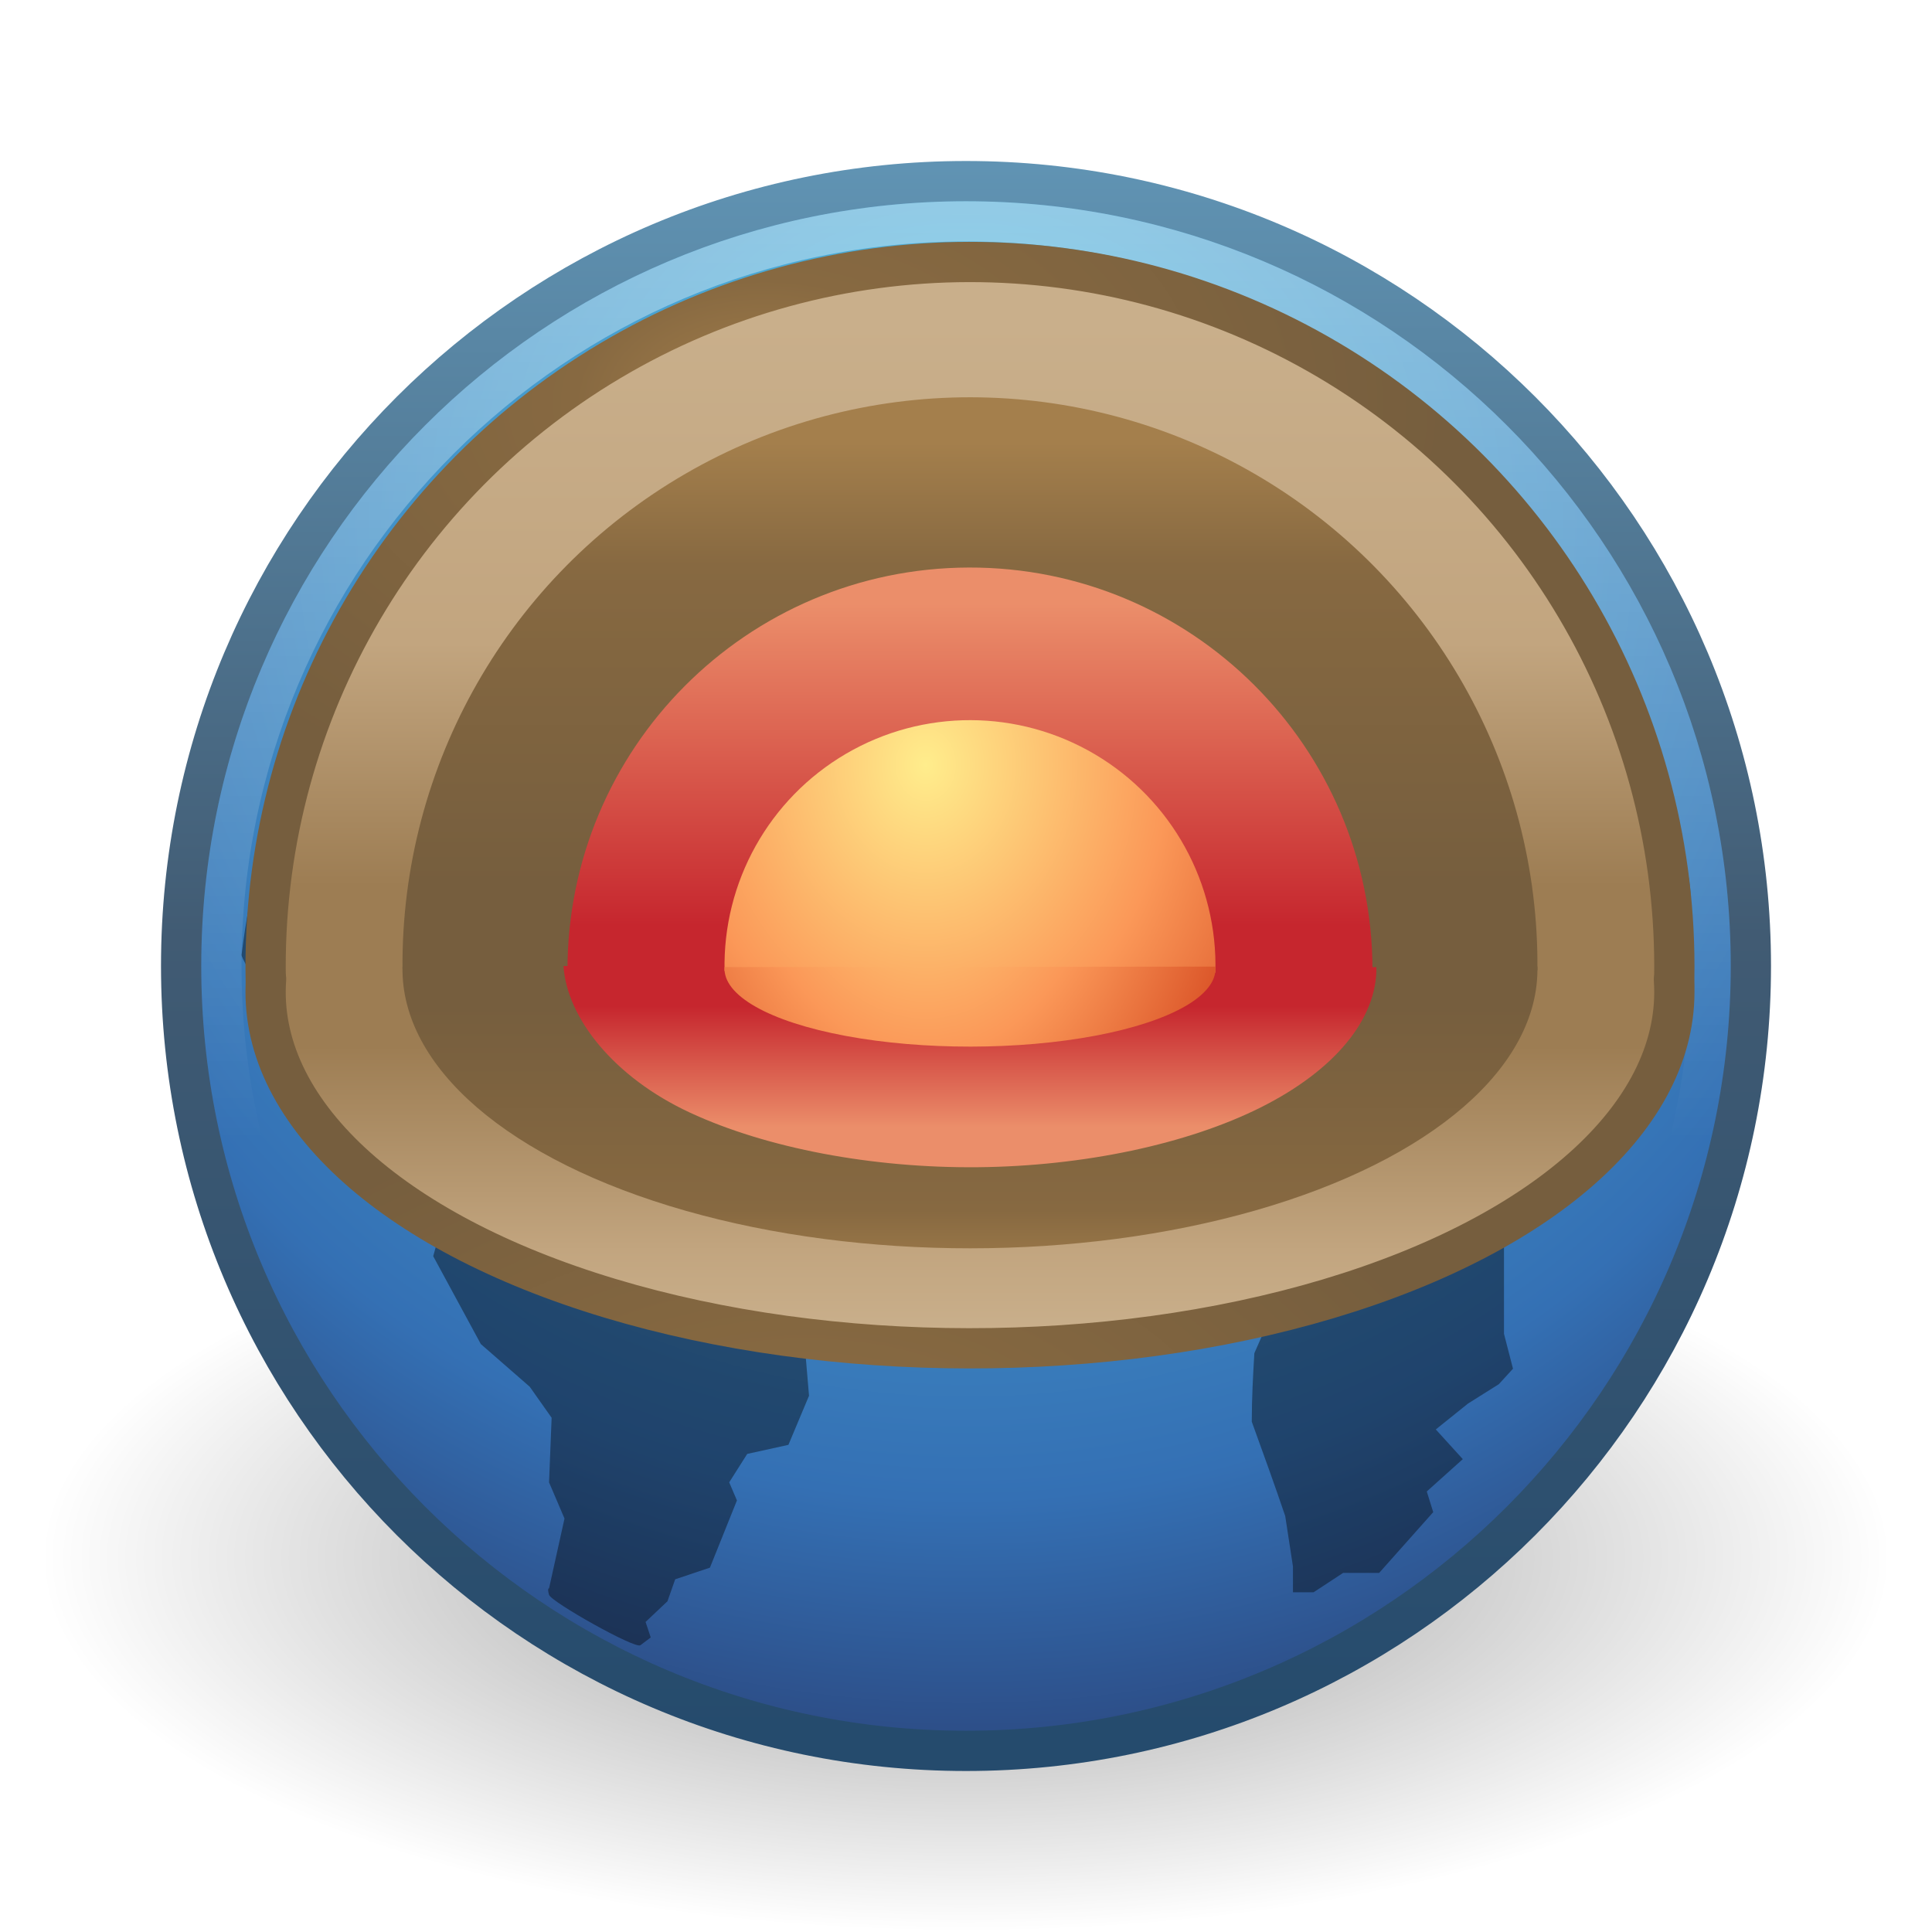
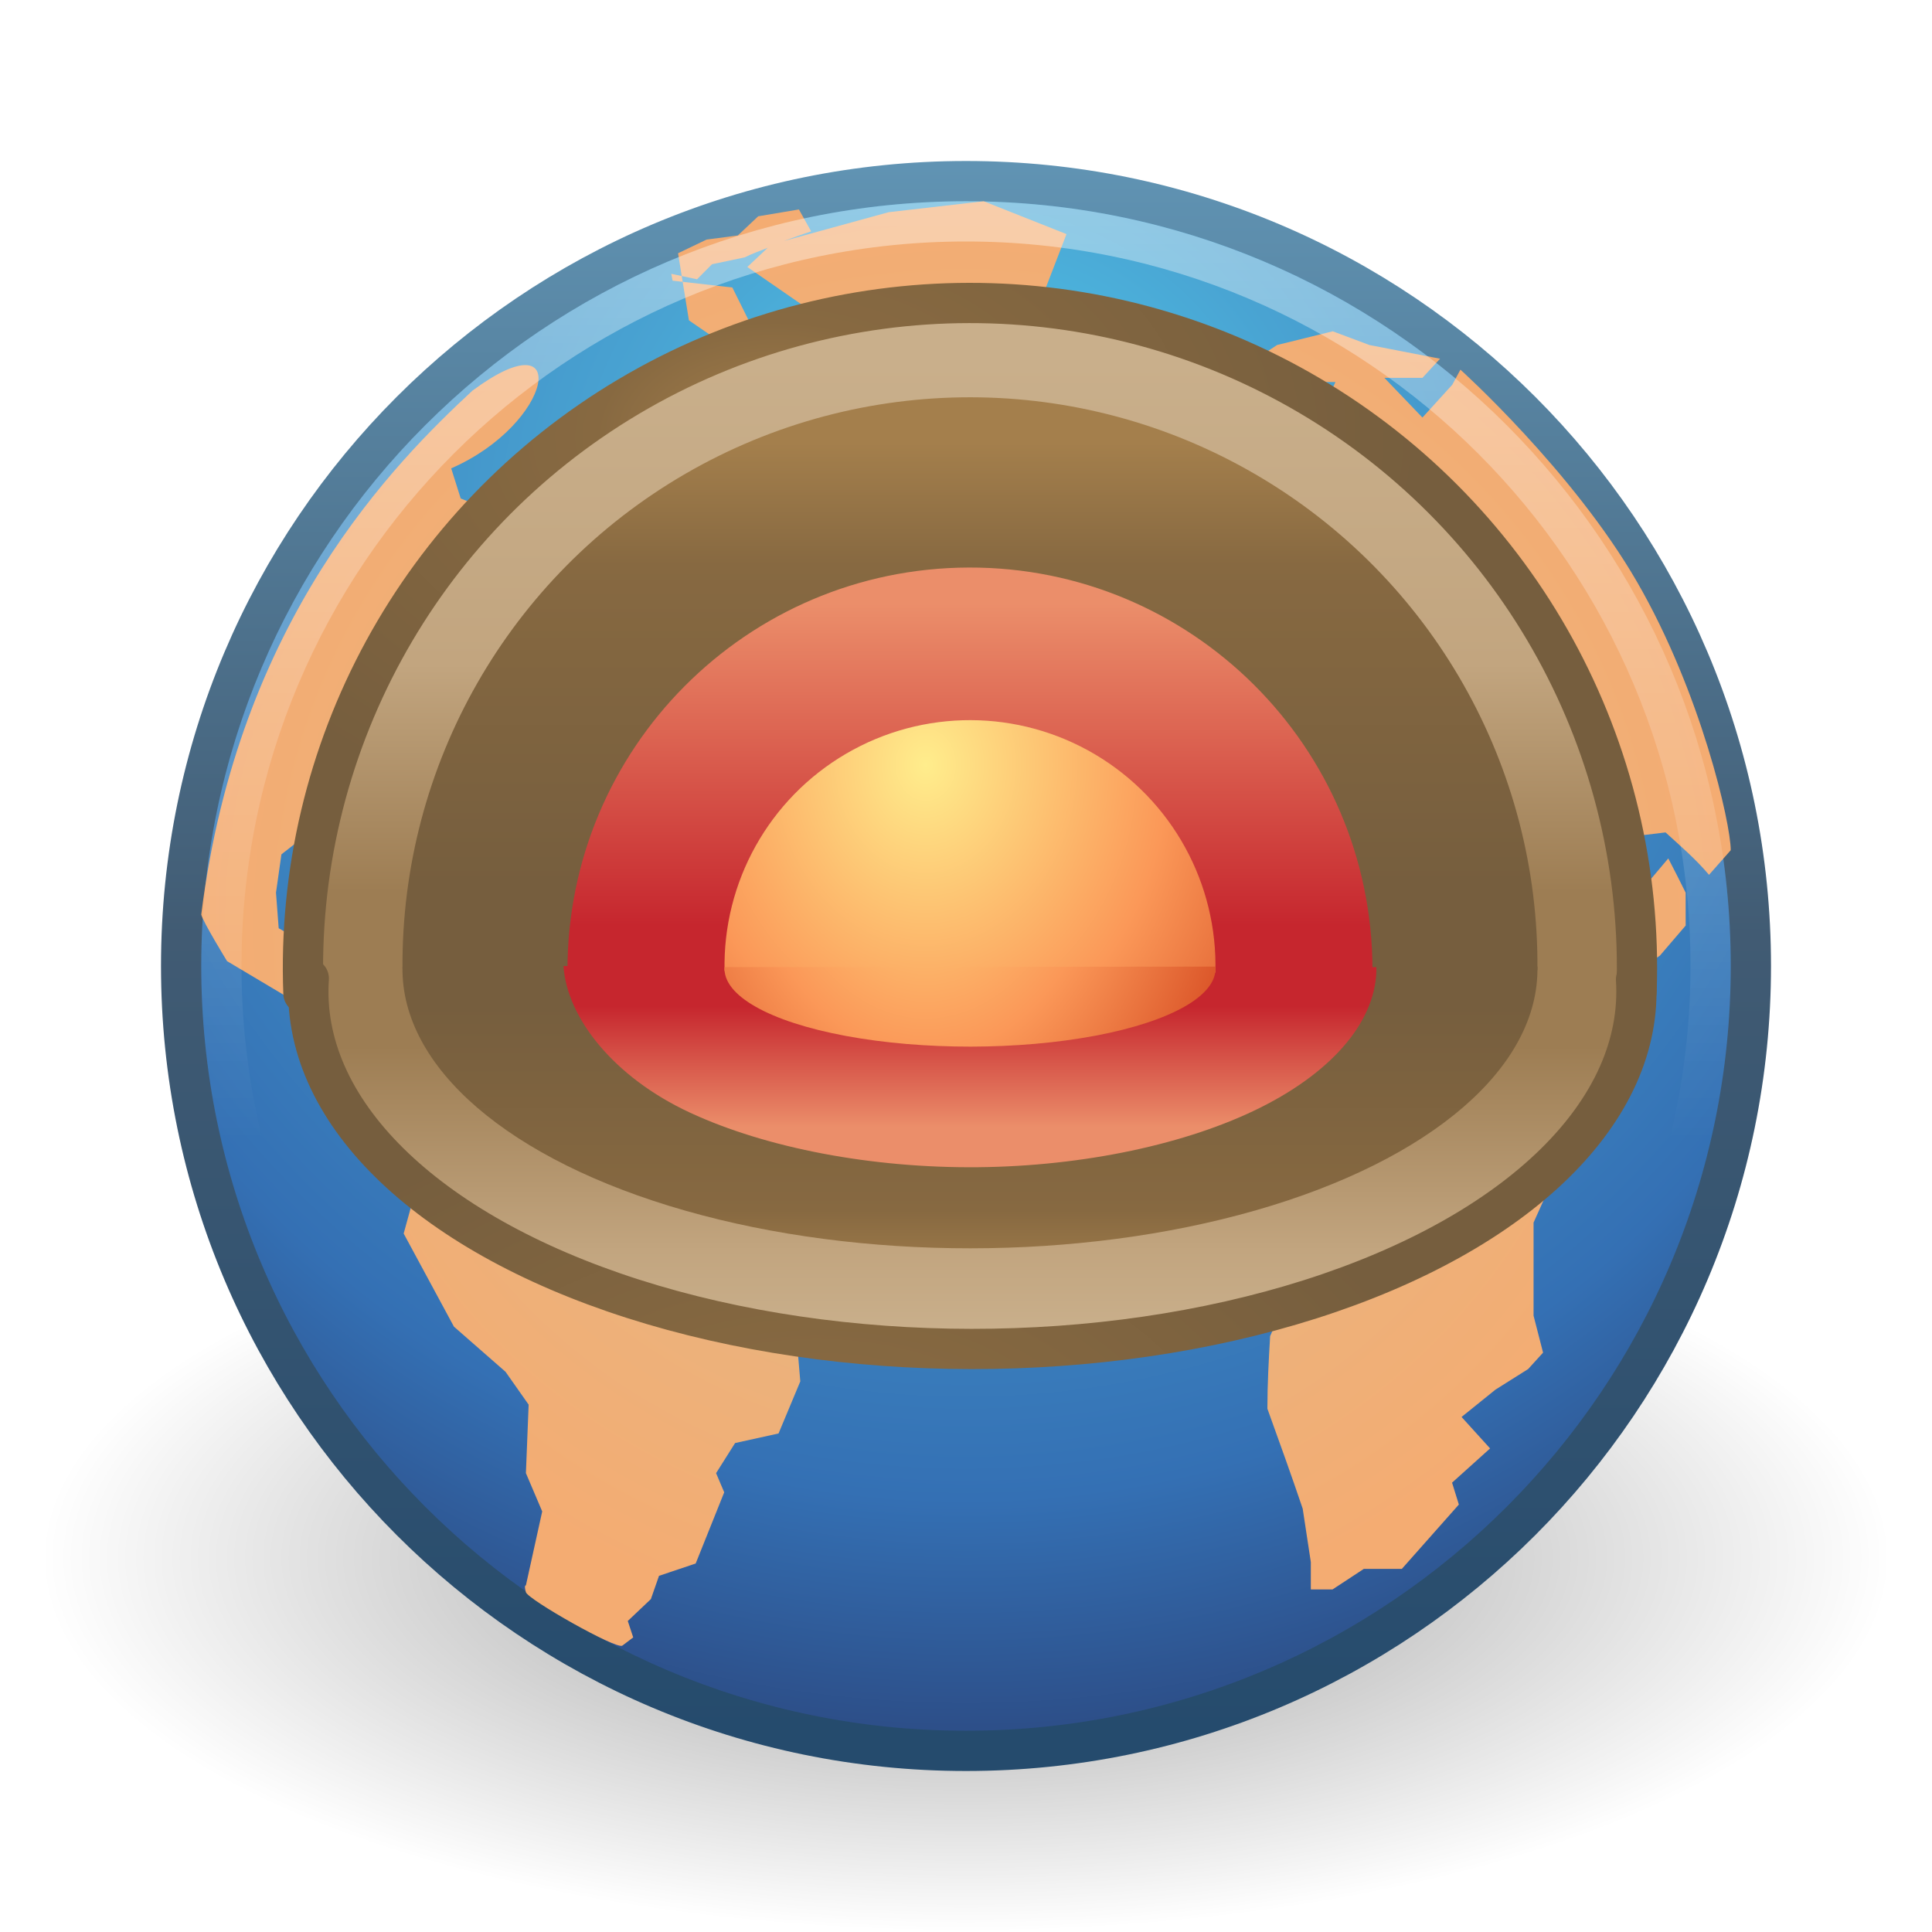
<svg xmlns="http://www.w3.org/2000/svg" xmlns:xlink="http://www.w3.org/1999/xlink" version="1.1" width="48" height="48" id="svg3759">
  <defs id="defs3761">
    <linearGradient id="linearGradient3877">
      <stop id="stop3879" style="stop-color:#a47f4c;stop-opacity:1" offset="0" />
      <stop id="stop3881" style="stop-color:#876941;stop-opacity:1" offset="0.276" />
      <stop id="stop3883" style="stop-color:#765e3e;stop-opacity:1" offset="1" />
    </linearGradient>
    <linearGradient id="linearGradient3857">
      <stop id="stop3859" style="stop-color:#c9af8b;stop-opacity:1" offset="0" />
      <stop id="stop3861" style="stop-color:#c2a57f;stop-opacity:1" offset="0.57" />
      <stop id="stop3863" style="stop-color:#9d7d53;stop-opacity:1" offset="1" />
    </linearGradient>
    <linearGradient x1="62.2" y1="-12.489" x2="62.2" y2="-1.462" id="linearGradient3697" xlink:href="#linearGradient4873" gradientUnits="userSpaceOnUse" gradientTransform="matrix(2.115373,0,0,2.115325,-107.5771,31.42656)" />
    <linearGradient id="linearGradient4873">
      <stop id="stop4875" style="stop-color:#ffffff;stop-opacity:1" offset="0" />
      <stop id="stop4877" style="stop-color:#ffffff;stop-opacity:0" offset="1" />
    </linearGradient>
    <radialGradient cx="62.099" cy="-8.726" r="9.755" fx="62.099" fy="-8.726" id="radialGradient3705" xlink:href="#linearGradient2867-449-88-871-390-598-476-591-434-148" gradientUnits="userSpaceOnUse" gradientTransform="matrix(0,3.523409,-3.523407,0,-6.743968,-205.7986)" />
    <linearGradient id="linearGradient2867-449-88-871-390-598-476-591-434-148">
      <stop id="stop4627" style="stop-color:#51cfee;stop-opacity:1" offset="0" />
      <stop id="stop4629" style="stop-color:#49a3d2;stop-opacity:1" offset="0.262" />
      <stop id="stop4631" style="stop-color:#3470b4;stop-opacity:1" offset="0.705" />
      <stop id="stop4633" style="stop-color:#273567;stop-opacity:1" offset="1" />
    </linearGradient>
    <linearGradient x1="20" y1="43" x2="20" y2="2.689" id="linearGradient3713" xlink:href="#linearGradient3707-319-631" gradientUnits="userSpaceOnUse" gradientTransform="matrix(0.980014,0,0,0.9799917,0.08994011,0.8703621)" />
    <linearGradient id="linearGradient3707-319-631">
      <stop id="stop4637" style="stop-color:#254b6d;stop-opacity:1" offset="0" />
      <stop id="stop4639" style="stop-color:#415b73;stop-opacity:1" offset="0.5" />
      <stop id="stop4641" style="stop-color:#6195b5;stop-opacity:1" offset="1" />
    </linearGradient>
    <linearGradient id="linearGradient8838">
      <stop id="stop8840" style="stop-color:#000000;stop-opacity:1" offset="0" />
      <stop id="stop8842" style="stop-color:#000000;stop-opacity:0" offset="1" />
    </linearGradient>
    <radialGradient cx="62.625" cy="4.625" r="10.625" fx="62.625" fy="4.625" id="radialGradient3757" xlink:href="#linearGradient8838" gradientUnits="userSpaceOnUse" gradientTransform="matrix(1,0,0,0.341176,0,3.047059)" />
    <linearGradient id="linearGradient6699">
      <stop id="stop4034" style="stop-color:#eb8e6a;stop-opacity:1" offset="0" />
      <stop id="stop6295" style="stop-color:#c6262e;stop-opacity:1" offset="1" />
    </linearGradient>
-     <radialGradient cx="39.747" cy="0.635" r="16.233" fx="39.747" fy="0.635" id="radialGradient3753" xlink:href="#linearGradient3877" gradientUnits="userSpaceOnUse" gradientTransform="matrix(-1.049049,-1.5445934e-7,9.3862106e-8,-0.6776252,54.09741,4.429844)" />
+     <radialGradient cx="39.747" cy="0.635" r="16.233" fx="39.747" fy="0.635" id="radialGradient3753" xlink:href="#linearGradient3877" gradientUnits="userSpaceOnUse" gradientTransform="matrix(-0.9933946,-1.4577568e-7,8.8882514e-8,-0.6395293,58.75461,11.25708)" />
    <radialGradient cx="35.573" cy="-0.522" r="16.233" fx="35.573" fy="-0.522" id="radialGradient3802" xlink:href="#linearGradient5108" gradientUnits="userSpaceOnUse" gradientTransform="matrix(-0.6160228,5.7259877e-8,-6.8711856e-8,-0.7392274,38.31489,12.61353)" />
-     <radialGradient cx="38.796" cy="-1.332" r="16.233" fx="38.796" fy="-1.332" id="radialGradient3808" xlink:href="#linearGradient3877" gradientUnits="userSpaceOnUse" gradientTransform="matrix(-1.04905,2.4800526e-4,-1.4562744e-4,-0.615976,54.09728,4.823867)" />
+     <radialGradient cx="38.796" cy="-1.332" r="16.233" fx="38.796" fy="-1.332" id="radialGradient3808" xlink:href="#linearGradient3877" gradientUnits="userSpaceOnUse" gradientTransform="matrix(-0.9890037,-2.487504e-4,-1.3729195e-4,0.6178267,58.66101,37.85598)" />
    <radialGradient cx="33.267" cy="-10.666" r="16.233" fx="33.267" fy="-10.666" id="radialGradient3816" xlink:href="#linearGradient5108" gradientUnits="userSpaceOnUse" gradientTransform="matrix(-4.8644886e-8,-0.7392274,0.4928183,-3.2429924e-8,21.65739,47.65881)" />
    <linearGradient id="linearGradient3295">
      <stop id="stop3297" style="stop-color:#c9af8b;stop-opacity:1" offset="0" />
      <stop id="stop3301" style="stop-color:#c2a57f;stop-opacity:1" offset="0.276" />
      <stop id="stop3303" style="stop-color:#9d7d53;stop-opacity:1" offset="1" />
    </linearGradient>
    <linearGradient x1="16.401" y1="5" x2="16.401" y2="16" id="linearGradient3901" xlink:href="#linearGradient3877" gradientUnits="userSpaceOnUse" />
    <linearGradient x1="19.401" y1="10.065" x2="19.401" y2="17.065" id="linearGradient3911" xlink:href="#linearGradient3877" gradientUnits="userSpaceOnUse" />
    <linearGradient x1="19.401" y1="14.065" x2="19.401" y2="17.065" id="linearGradient3927" xlink:href="#linearGradient6699" gradientUnits="userSpaceOnUse" />
    <linearGradient x1="15.401" y1="9" x2="15.401" y2="17" id="linearGradient3960" xlink:href="#linearGradient6699" gradientUnits="userSpaceOnUse" />
    <linearGradient id="linearGradient5108">
      <stop id="stop5110" style="stop-color:#ffed8c;stop-opacity:1" offset="0" />
      <stop id="stop5112" style="stop-color:#fb9858;stop-opacity:1" offset="0.6" />
      <stop id="stop5114" style="stop-color:#dc572a;stop-opacity:1" offset="1" />
    </linearGradient>
-     <linearGradient x1="10.401" y1="9.653" x2="10.401" y2="16.653" id="linearGradient3999" xlink:href="#linearGradient3295" gradientUnits="userSpaceOnUse" />
-     <linearGradient x1="25.401" y1="2" x2="25.401" y2="16" id="linearGradient4001" xlink:href="#linearGradient3857" gradientUnits="userSpaceOnUse" />
+     <linearGradient x1="10.401" y1="9.653" x2="10.401" y2="16.653" id="linearGradient3999" xlink:href="#linearGradient3295" gradientUnits="userSpaceOnUse" gradientTransform="matrix(0.9427615,0,0,-1.003005,7.660179,42.69434)" />
+     <linearGradient x1="25.401" y1="2" x2="25.401" y2="16" id="linearGradient4001" xlink:href="#linearGradient3857" gradientUnits="userSpaceOnUse" gradientTransform="matrix(0.9469478,0,0,0.9437803,7.527185,7.076281)" />
+     <linearGradient id="linearGradient6326">
+       <stop id="stop6328" style="stop-color:#debc8c;stop-opacity:1" offset="0" />
+       <stop id="stop6330" style="stop-color:#f4ac72;stop-opacity:1" offset="1" />
+     </linearGradient>
+     <radialGradient cx="24" cy="23.94" r="18" fx="24" fy="23.94" id="radialGradient3672" xlink:href="#linearGradient6326" gradientUnits="userSpaceOnUse" gradientTransform="matrix(1.055556,0,0,0.9970053,-1.333333,-0.9224104)" />
  </defs>
  <g id="layer1">
    <path d="m 73.25,4.625 a 10.625,3.625 0 1 1 -21.25,0 10.625,3.625 0 1 1 21.25,0 z" transform="matrix(2.164706,0,0,2.563664,-111.5647,26.84977)" id="path8836" style="opacity:0.4;fill:url(#radialGradient3757);fill-opacity:1;fill-rule:evenodd;stroke:none;stroke-width:1;marker:none;visibility:visible;display:inline;overflow:visible" />
    <path d="M 43.5,23.999 C 43.5,34.769 34.769,43.5 24,43.5 13.231,43.5 4.5,34.769 4.5,23.999 4.5,13.23 13.231,4.5 24,4.5 c 10.769,0 19.5,8.73 19.5,19.499 l 0,0 z" id="path6495" style="fill:url(#radialGradient3705);fill-opacity:1;fill-rule:nonzero;stroke:url(#linearGradient3713);stroke-width:1;stroke-miterlimit:4;stroke-dasharray:none" />
-     <path d="M 24.416,7 22.178,7.257 19.716,7.931 C 19.926,7.857 20.138,7.777 20.355,7.706 L 20.067,7.193 19.108,7.353 18.629,7.803 17.893,7.899 17.222,8.22 16.902,8.381 16.806,8.509 16.327,8.605 16.039,9.215 15.655,8.445 l -0.128,0.321 0.064,0.867 -0.607,0.514 -0.352,0.931 0.735,0 0.288,-0.61 0.096,-0.225 c 0.323,-0.23 0.63,-0.485 0.959,-0.706 l 0.767,0.257 c 0.5,0.341 1.003,0.687 1.503,1.027 l 0.735,-0.674 -0.831,-0.353 -0.384,-0.771 -1.407,-0.161 -0.032,-0.161 0.607,0.128 0.352,-0.353 0.767,-0.161 c 0.182,-0.089 0.36,-0.153 0.544,-0.225 l -0.48,0.45 1.726,1.188 0,0.706 -0.671,0.674 0.895,1.798 0.607,-0.353 0.767,-1.188 c 1.079,-0.335 2.051,-0.725 3.069,-1.188 l -0.064,0.45 0.512,0.353 0.895,-0.61 -0.448,-0.514 -0.607,0.353 -0.192,-0.064 c 0.044,-0.02 0.084,-0.044 0.128,-0.064 L 26.366,7.771 24.416,7 z m -8.76,3.468 0.735,0.514 0.607,0 0,-0.61 -0.735,-0.321 -0.607,0.417 z m 16.977,-0.417 -1.311,0.321 -0.831,0.546 0,0.482 -1.311,0.835 0.256,1.252 0.767,-0.546 0.48,0.546 0.544,0.321 0.352,-0.931 -0.192,-0.546 0.192,-0.385 0.767,-0.706 0.352,0 -0.352,0.771 0,0.706 c 0.316,-0.086 0.635,-0.12 0.959,-0.161 l -0.895,0.642 -0.064,0.385 -1.023,0.867 -1.055,-0.257 0,-0.61 -0.48,0.321 0.224,0.546 -0.767,0 -0.416,0.706 -0.512,0.578 -0.927,0.193 0.544,0.546 0.128,0.546 -0.671,0 -0.895,0.482 0,1.413 0.416,0 0.384,0.417 0.863,-0.417 0.32,-0.867 0.639,-0.385 0.128,-0.321 1.023,-0.257 0.575,0.642 0.607,0.321 -0.352,0.706 0.544,-0.161 0.288,-0.706 -0.703,-0.803 0.288,0 0.703,0.578 0.128,0.771 0.607,0.706 0.16,-1.027 0.32,-0.161 c 0.34,0.355 0.609,0.789 0.895,1.188 l 1.055,0.064 0.607,0.385 -0.288,0.417 -0.607,0.546 -0.895,0 -1.183,-0.385 -0.607,0.064 -0.448,0.514 -1.279,-1.284 -0.895,-0.257 -1.311,0.161 -1.151,0.321 c -0.657,0.748 -1.329,1.503 -1.95,2.28 l -0.735,1.798 0.352,0.385 -0.639,0.931 0.703,1.638 c 0.585,0.665 1.174,1.325 1.758,1.991 l 0.863,-0.738 0.352,0.45 0.927,-0.61 0.32,0.353 0.927,0 0.544,0.61 -0.32,1.092 0.639,0.738 -0.032,1.284 0.48,0.931 -0.352,0.803 c -0.034,0.576 -0.064,1.126 -0.064,1.702 0.282,0.78 0.565,1.558 0.831,2.344 l 0.192,1.252 0,0.642 0.512,0 0.735,-0.482 0.895,0 1.343,-1.509 -0.16,-0.514 0.895,-0.803 -0.671,-0.738 0.799,-0.642 0.767,-0.482 0.352,-0.385 -0.224,-0.867 c 0,-0.73 2e-6,-1.453 0,-2.183 l 0.607,-1.349 0.767,-0.835 0.831,-2.055 0,-0.546 c -0.414,0.052 -0.81,0.1 -1.215,0.128 l 0.831,-0.835 1.151,-0.771 0.607,-0.706 0,-0.771 C 40.807,22.954 40.668,22.673 40.529,22.412 l -0.544,0.642 -0.416,-0.482 -0.607,-0.482 0,-0.995 0.703,0.803 0.799,-0.096 c 0.361,0.329 0.707,0.621 1.023,0.995 L 42,22.219 c 0,-0.622 -0.698,-3.694 -2.206,-6.293 -1.508,-2.599 -4.156,-4.977 -4.156,-4.977 l -0.192,0.353 -0.703,0.771 -0.895,-0.931 0.895,0 0.416,-0.45 -1.663,-0.321 -0.863,-0.321 z M 13.417,10.468 13.098,11.303 c 0,0 -0.56,0.093 -0.703,0.128 C 10.56,13.129 6.861,16.811 6,23.729 c 0.034,0.16 0.607,1.092 0.607,1.092 l 1.407,0.835 1.407,0.385 0.607,0.738 0.927,0.706 0.544,-0.096 0.384,0.193 0,0.128 -0.512,1.445 -0.416,0.61 0.128,0.289 -0.32,1.156 1.183,2.183 1.215,1.06 0.544,0.771 -0.064,1.605 0.384,0.899 -0.384,1.734 c 0,0 -0.051,-0.014 0,0.161 0.052,0.175 2.137,1.351 2.27,1.252 0.132,-0.101 0.256,-0.193 0.256,-0.193 l -0.128,-0.385 0.544,-0.514 0.192,-0.546 0.863,-0.289 0.671,-1.67 -0.192,-0.45 0.448,-0.706 1.023,-0.225 0.512,-1.22 -0.128,-1.509 0.799,-1.124 0.128,-1.156 C 19.802,30.343 18.726,29.781 17.638,29.219 l -0.544,-1.06 -0.991,-0.225 -0.544,-1.445 -1.311,0.161 -1.151,-0.835 -1.215,1.06 0,0.161 C 11.519,26.93 11.088,26.915 10.764,26.715 l -0.256,-0.771 0,-0.835 -0.831,0.096 C 9.744,24.674 9.833,24.132 9.901,23.6 l -0.48,0 -0.48,0.61 -0.448,0.225 -0.671,-0.385 -0.064,-0.835 0.128,-0.899 0.991,-0.771 0.799,0 0.16,-0.45 0.991,0.225 0.735,0.931 0.128,-1.541 1.279,-1.06 0.448,-1.124 0.959,-0.385 0.512,-0.771 1.215,-0.225 0.607,-0.899 c -0.601,0 -1.221,0 -1.822,0 l 1.151,-0.546 0.799,0 1.023,-0.353 0.192,0.995 0.448,-0.706 -0.512,-0.353 0.128,-0.417 -0.416,-0.385 -0.448,-0.128 0.128,-0.482 -0.352,-0.674 -0.799,0.321 0.128,-0.61 -0.927,-0.546 -0.735,1.284 0.064,0.45 -0.735,0.321 -0.448,0.995 -0.224,-0.931 -1.247,-0.514 -0.224,-0.706 1.694,-0.963 0.735,-0.706 0.064,-0.835 -0.416,-0.225 -0.544,-0.064 z m 13.716,1.541 0,0.514 0.288,0.321 0,0.771 -0.16,1.027 0.831,-0.161 0.607,-0.61 -0.544,-0.514 c -0.176,-0.471 -0.355,-0.896 -0.575,-1.349 l -0.448,0 z m -0.703,1.027 -0.512,0.161 0.128,0.931 0.671,-0.353 -0.288,-0.738 z m 9.368,8.445 0.767,0.899 0.927,1.991 0.575,0.642 -0.288,0.674 0.512,0.61 c -0.235,0.016 -0.462,0.032 -0.703,0.032 -0.438,-0.925 -0.785,-1.858 -1.119,-2.826 l -0.575,-0.642 -0.32,-1.156 0.224,-0.225 z" id="path6534" style="opacity:0.4;fill:#000000;fill-opacity:1;fill-rule:nonzero;stroke:none" />
+     <path d="m 24.439,5 -2.362,0.272 -2.599,0.714 c 0.221,-0.078 0.446,-0.163 0.675,-0.238 l -0.304,-0.544 -1.012,0.17 -0.506,0.476 -0.776,0.102 -0.709,0.34 0.27,1.667 c 0.527,0.361 1.058,0.728 1.586,1.088 L 19.478,8.333 18.6,7.959 18.195,7.143 16.71,6.973 16.677,6.803 17.318,6.939 17.689,6.565 18.499,6.395 c 0.192,-0.094 0.38,-0.162 0.574,-0.238 l -0.506,0.476 1.822,1.259 0,0.748 -0.709,0.714 0.945,1.905 0.641,-0.374 0.81,-1.259 C 23.215,9.271 24.241,8.858 25.316,8.367 l -0.068,0.476 0.54,0.374 0.945,-0.646 -0.472,-0.544 -0.641,0.374 -0.202,-0.068 c 0.046,-0.021 0.088,-0.046 0.135,-0.068 L 26.497,5.816 24.439,5 z m -7.829,4.218 0,-0.646 0,0.646 z M 33.112,8.231 31.728,8.572 30.851,9.15 l 0,0.51 -1.384,0.884 0.27,1.327 0.81,-0.578 0.506,0.578 0.574,0.34 0.371,-0.986 -0.202,-0.578 0.202,-0.408 0.81,-0.748 0.371,0 -0.371,0.816 0,0.748 c 0.334,-0.092 0.671,-0.127 1.012,-0.17 l -0.945,0.68 -0.068,0.408 -1.08,0.918 -1.114,-0.272 0,-0.646 -0.506,0.34 0.236,0.578 -0.81,0 -0.439,0.748 -0.54,0.612 -0.979,0.204 0.574,0.578 0.135,0.578 -0.709,0 -0.945,0.51 0,1.497 0.439,0 0.405,0.442 0.911,-0.442 0.337,-0.918 0.675,-0.408 0.135,-0.34 1.08,-0.272 0.607,0.68 0.641,0.34 -0.371,0.748 0.574,-0.17 0.304,-0.748 -0.742,-0.85 0.304,0 0.742,0.612 0.135,0.816 0.641,0.748 0.169,-1.088 0.337,-0.17 c 0.359,0.376 0.642,0.836 0.945,1.259 l 1.114,0.068 0.641,0.408 -0.304,0.442 -0.641,0.578 -0.945,0 -1.249,-0.408 -0.641,0.068 -0.472,0.544 -1.35,-1.361 -0.945,-0.272 -1.384,0.17 -1.215,0.34 c -0.693,0.792 -1.403,1.593 -2.059,2.415 l -0.776,1.905 0.371,0.408 -0.675,0.986 0.742,1.735 c 0.618,0.704 1.239,1.404 1.856,2.109 l 0.911,-0.782 0.371,0.476 0.979,-0.646 0.337,0.374 0.979,0 0.574,0.646 -0.337,1.157 0.675,0.782 -0.034,1.361 0.506,0.986 -0.371,0.85 c -0.036,0.61 -0.068,1.193 -0.068,1.803 0.298,0.826 0.596,1.651 0.877,2.483 l 0.202,1.327 0,0.68 0.54,0 0.776,-0.51 0.945,0 1.417,-1.599 -0.169,-0.544 0.945,-0.85 -0.709,-0.782 0.844,-0.68 0.81,-0.51 0.371,-0.408 -0.236,-0.918 c 0,-0.773 2e-6,-1.54 0,-2.313 l 0.641,-1.429 0.81,-0.884 0.877,-2.177 0,-0.578 c -0.437,0.055 -0.855,0.105 -1.282,0.136 l 0.877,-0.884 1.215,-0.816 0.641,-0.748 0,-0.816 C 41.741,21.901 41.594,21.604 41.448,21.327 l -0.574,0.68 -0.439,-0.51 -0.641,-0.51 0,-1.054 0.742,0.85 0.844,-0.102 c 0.381,0.348 0.746,0.658 1.08,1.054 L 43,21.123 C 43,20.464 42.263,17.21 40.671,14.456 39.079,11.703 36.284,9.184 36.284,9.184 l -0.202,0.374 -0.742,0.816 -0.945,-0.986 0.945,0 L 35.778,8.912 34.023,8.572 33.112,8.231 z M 11.75,9.694 C 9.813,11.492 5.909,15.393 5,22.722 c 0.036,0.17 0.641,1.157 0.641,1.157 l 1.485,0.884 1.485,0.408 0.641,0.782 0.979,0.748 0.574,-0.102 0.405,0.204 0,0.136 -0.54,1.531 -0.439,0.646 0.135,0.306 -0.337,1.225 1.249,2.313 1.282,1.122 0.574,0.816 -0.068,1.701 0.405,0.952 -0.405,1.837 c 0,0 -0.054,-0.015 0,0.17 0.055,0.185 2.256,1.432 2.396,1.327 0.14,-0.107 0.27,-0.204 0.27,-0.204 l -0.135,-0.408 0.574,-0.544 0.202,-0.578 0.911,-0.306 0.709,-1.769 -0.202,-0.476 0.472,-0.748 1.08,-0.238 0.54,-1.293 -0.135,-1.599 0.844,-1.191 0.135,-1.225 C 19.569,29.729 18.433,29.134 17.284,28.538 l -0.574,-1.122 -1.046,-0.238 -0.574,-1.531 -1.384,0.17 -1.215,-0.884 -1.282,1.122 0,0.17 C 10.825,26.114 10.37,26.097 10.028,25.885 l -0.27,-0.816 0,-0.884 -0.877,0.102 C 8.952,23.723 9.046,23.149 9.117,22.586 l -0.506,0 -0.506,0.646 -0.472,0.238 -0.709,-0.408 -0.067,-0.884 0.135,-0.952 1.046,-0.816 0.844,0 0.169,-0.476 1.046,0.238 0.776,0.986 0.135,-1.633 1.35,-1.122 0.472,-1.191 1.012,-0.408 0.54,-0.816 1.282,-0.238 0.641,-0.952 c -0.635,0 -1.289,0 -1.924,0 l 1.215,-0.578 0.844,0 1.08,-0.374 0.202,1.054 0.472,-0.748 -0.54,-0.374 0.135,-0.442 -0.439,-0.408 -0.472,-0.136 0.135,-0.51 -0.371,-0.714 -0.844,0.34 0.135,-0.646 -1.755,0.782 0.068,0.476 -0.776,0.34 -0.472,1.054 -0.236,-0.986 -1.316,-0.544 -0.236,-0.748 c 2.527,-1.105 3.026,-3.773 0.54,-1.939 z m 15.558,0.612 0,0.544 0.304,0.34 0,0.816 -0.169,1.088 0.877,-0.17 0.641,-0.646 -0.574,-0.544 c -0.186,-0.499 -0.375,-0.95 -0.607,-1.429 l -0.472,0 z m -0.742,1.088 -0.54,0.17 0.135,0.986 0.709,-0.374 -0.304,-0.782 z m 9.888,8.946 0.81,0.952 0.979,2.109 0.607,0.68 -0.304,0.714 0.54,0.646 c -0.248,0.017 -0.488,0.034 -0.742,0.034 -0.463,-0.98 -0.829,-1.968 -1.181,-2.993 l -0.607,-0.68 -0.337,-1.225 0.236,-0.238 z" id="path6534" style="fill:url(#radialGradient3672);fill-opacity:1;fill-rule:nonzero;stroke:none" />
    <path d="m 42.5,23.999 c 0,10.218 -8.283,18.501 -18.5,18.501 -10.217,0 -18.5,-8.283 -18.5,-18.501 0,-10.217 8.283,-18.499 18.5,-18.499 10.216,0 18.5,8.282 18.5,18.499 l 0,0 z" id="path8655" style="opacity:0.4;fill:none;stroke:url(#linearGradient3697);stroke-width:1;stroke-miterlimit:4;stroke-opacity:1;stroke-dasharray:none" />
-     <path d="M 0.012,18.653 A 17.5,17.5 0 1 1 34.99,18.604" transform="translate(6.598773,6.000292)" id="path2925" style="fill:url(#linearGradient4001);fill-opacity:1;stroke:url(#radialGradient3753);stroke-width:1;stroke-linecap:round;stroke-linejoin:round;stroke-miterlimit:10;stroke-opacity:1;stroke-dasharray:none;stroke-dashoffset:0" />
-     <path d="M 0.012,18.33 A 17.5,8.85 0 1 1 34.99,18.306" transform="matrix(1,0,0,-1,6.598773,42.65306)" id="path3804" style="fill:url(#linearGradient3999);fill-opacity:1;stroke:url(#radialGradient3808);stroke-width:1;stroke-linecap:round;stroke-linejoin:round;stroke-miterlimit:10;stroke-opacity:1;stroke-dasharray:none;stroke-dashoffset:0" />
+     <path d="M 7.539,24.681 A 16.572,16.516 0 1 1 40.66,24.635" id="path2925" style="fill:url(#linearGradient4001);fill-opacity:1;stroke:url(#radialGradient3753);stroke-width:1;stroke-linecap:round;stroke-linejoin:round;stroke-miterlimit:10;stroke-opacity:1;stroke-dasharray:none;stroke-dashoffset:0" />
+     <path d="m 7.672,24.309 a 16.498,8.877 0 1 0 32.975,0.025" id="path3804" style="fill:url(#linearGradient3999);fill-opacity:1;stroke:url(#radialGradient3808);stroke-width:1;stroke-linecap:round;stroke-linejoin:round;stroke-miterlimit:10;stroke-opacity:1;stroke-dasharray:none;stroke-dashoffset:0" />
    <path d="m 3.401,18.066 a 14.099,14.099 0 1 1 28.197,0.04 L 17.5,18 z" transform="translate(6.598773,6.000292)" id="path3885" style="fill:url(#linearGradient3901);fill-opacity:1;stroke:none" />
    <path d="m 3.401,18.036 a 14.099,6.935 0 1 1 28.197,0.016" transform="matrix(1,0,0,-1,6.598795,42.06531)" id="path3889" style="fill:url(#linearGradient3911);fill-opacity:1;stroke:none" />
    <path d="M 7.5,18.125 A 10,10 0 1 1 27.5,18.075" transform="translate(6.598773,6.000292)" id="path3869" style="fill:url(#linearGradient3960);fill-opacity:1;stroke:none" />
    <path d="m 7.401,18.065 c 0.083,-1.281 1.241,-2.76 3.143,-3.643 1.902,-0.883 4.53,-1.381 7.153,-1.356 2.623,0.025 5.209,0.573 7.039,1.492 1.83,0.919 2.881,2.197 2.861,3.479 L 17.5,18 7.401,18.065 z" transform="matrix(1,0,0,-1,6.598795,42.06531)" id="path3873" style="fill:url(#linearGradient3927);fill-opacity:1;stroke:none" />
    <path d="m 11.403,18.126 a 6.099,6.099 0 1 1 12.194,0.039" transform="translate(6.598773,6.000292)" id="path3800" style="fill:url(#radialGradient3802);fill-opacity:1;stroke:none" />
    <path d="m 11.403,18.04 a 6.099,1.933 0 1 1 12.194,0.012" transform="matrix(1,0,0,-1,6.598799,42.06707)" id="path3814" style="fill:url(#radialGradient3816);fill-opacity:1;stroke:none" />
  </g>
</svg>
